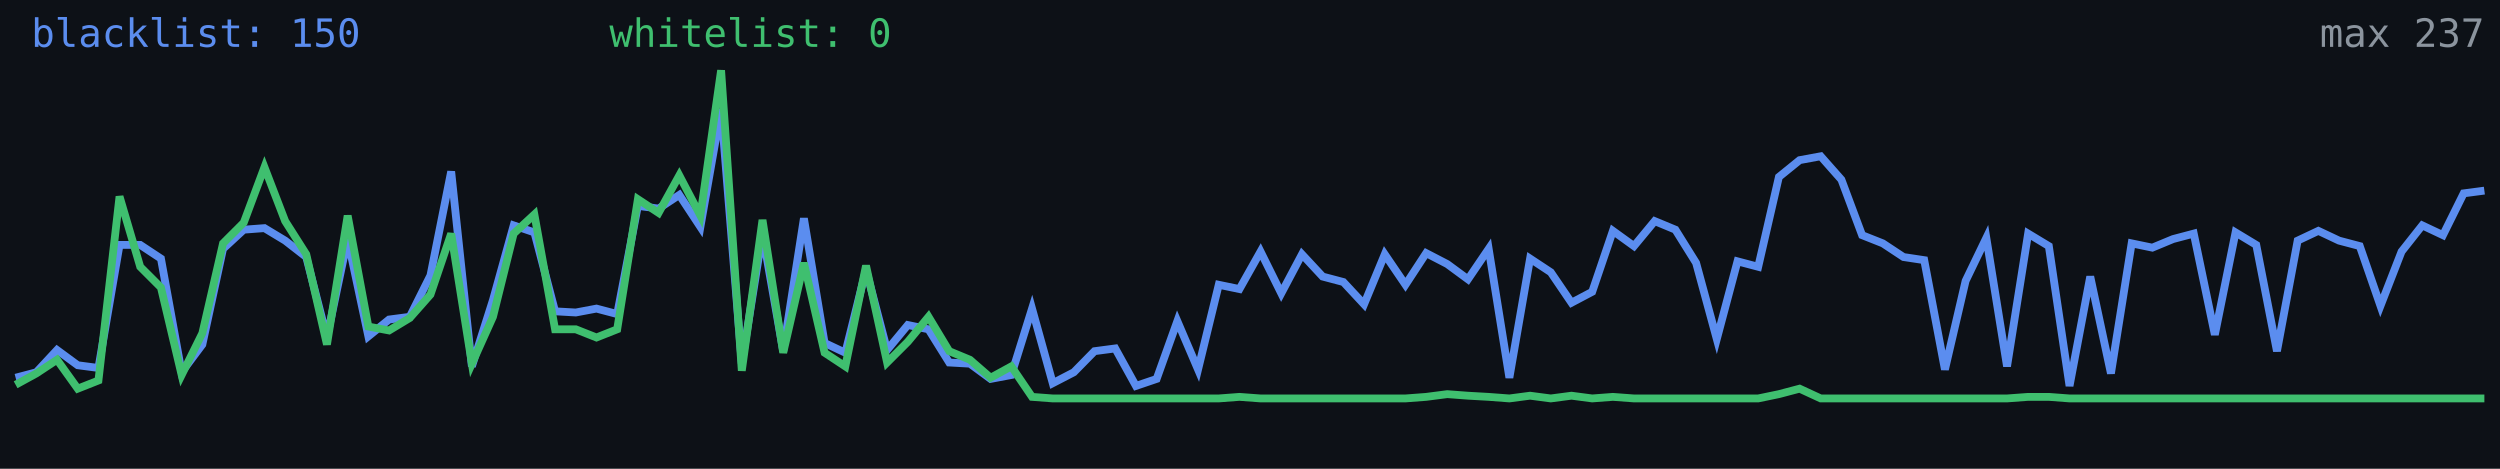
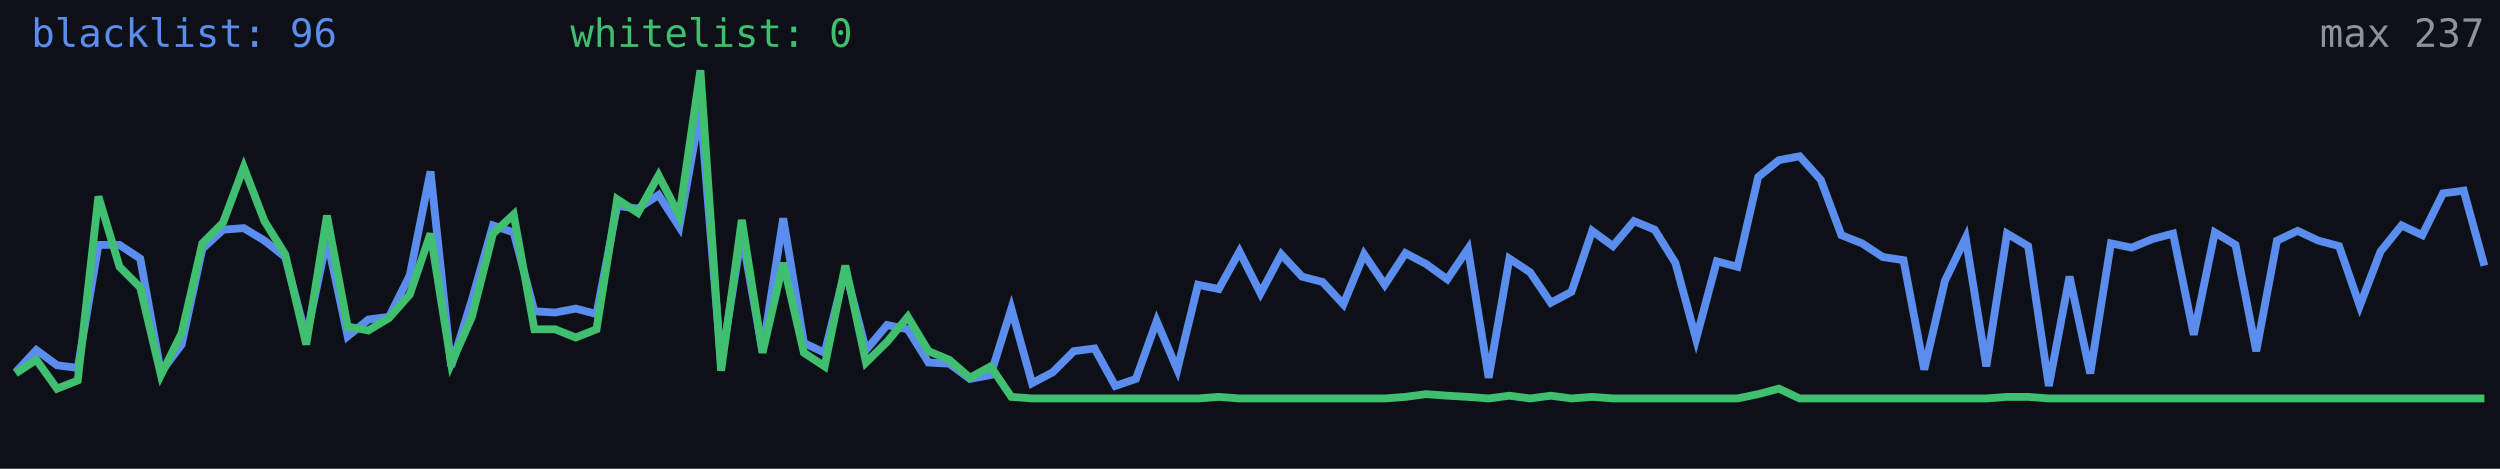
<svg xmlns="http://www.w3.org/2000/svg" width="640" height="120" viewBox="0 0 640 120" role="img" aria-label="Alive configs trend">
  <rect width="640" height="120" fill="#0d1117" />
-   <polyline fill="none" stroke="#5b8def" stroke-width="2" points="4.0,96.7 9.3,95.3 14.6,89.6 19.9,93.5 25.2,94.2 30.6,62.7 35.9,62.7 41.2,66.2 46.5,95.3 51.8,88.2 57.1,63.7 62.4,58.8 67.7,58.4 73.0,61.6 78.4,65.8 83.7,86.4 89.0,61.2 94.3,86.1 99.6,81.8 104.9,81.1 110.2,70.5 115.5,43.9 120.8,93.8 126.2,76.8 131.5,57.7 136.8,59.5 142.1,79.7 147.4,80.0 152.7,79.0 158.0,80.4 163.3,52.7 168.6,53.4 173.9,49.9 179.3,58.1 184.6,27.9 189.9,93.1 195.2,59.8 200.5,89.9 205.8,55.9 211.1,87.8 216.4,90.3 221.7,69.0 227.1,89.6 232.4,83.2 237.7,84.3 243.0,92.8 248.3,93.1 253.6,97.0 258.9,96.0 264.2,79.0 269.5,98.1 274.9,95.3 280.2,89.9 285.5,89.2 290.8,98.8 296.1,97.0 301.4,82.2 306.7,94.6 312.0,72.9 317.3,74.0 322.7,64.4 328.0,75.1 333.3,65.1 338.6,70.8 343.9,72.2 349.2,77.9 354.5,65.1 359.8,72.9 365.1,64.8 370.5,67.6 375.8,71.5 381.1,63.7 386.4,96.7 391.7,66.2 397.0,69.7 402.3,77.5 407.6,74.7 412.9,59.1 418.3,63.0 423.6,56.6 428.9,58.8 434.2,67.3 439.5,86.8 444.8,66.9 450.1,68.3 455.4,45.3 460.7,41.0 466.1,40.0 471.4,46.0 476.7,60.2 482.0,62.3 487.3,65.8 492.6,66.6 497.9,94.6 503.2,71.9 508.5,60.9 513.8,93.8 519.2,59.8 524.5,63.0 529.8,98.8 535.1,70.8 540.4,95.6 545.7,62.3 551.0,63.4 556.3,61.2 561.6,59.8 567.0,85.7 572.3,59.5 577.6,62.7 582.9,89.9 588.2,61.6 593.5,59.1 598.8,61.6 604.1,63.0 609.4,78.3 614.8,64.4 620.1,57.7 625.4,60.2 630.7,49.5 636.0,48.8" />
-   <polyline fill="none" stroke="#3fbf6f" stroke-width="2" points="4.0,98.5 9.3,95.6 14.6,92.1 19.9,99.5 25.2,97.4 30.6,50.3 35.9,68.3 41.2,73.6 46.5,96.0 51.8,85.3 57.1,62.3 62.4,57.0 67.7,42.8 73.0,56.6 78.4,65.1 83.7,88.2 89.0,55.2 94.3,83.6 99.6,84.6 104.9,81.4 110.2,75.4 115.5,59.8 120.8,93.1 126.2,81.1 131.5,59.8 136.8,54.9 142.1,84.3 147.4,84.3 152.7,86.4 158.0,84.3 163.3,51.0 168.6,54.5 173.9,44.9 179.3,55.2 184.6,18.0 189.9,94.9 195.2,56.3 200.5,90.3 205.8,67.3 211.1,90.3 216.4,93.8 221.7,68.0 227.1,92.8 232.4,87.5 237.7,81.1 243.0,89.9 248.3,92.1 253.6,96.7 258.9,93.8 264.2,101.6 269.5,102.0 274.9,102.0 280.2,102.0 285.5,102.0 290.8,102.0 296.1,102.0 301.4,102.0 306.7,102.0 312.0,102.0 317.3,101.6 322.7,102.0 328.0,102.0 333.3,102.0 338.6,102.0 343.9,102.0 349.2,102.0 354.5,102.0 359.8,102.0 365.1,101.6 370.5,100.9 375.8,101.3 381.1,101.6 386.4,102.0 391.7,101.3 397.0,102.0 402.3,101.3 407.6,102.0 412.9,101.6 418.3,102.0 423.6,102.0 428.9,102.0 434.2,102.0 439.5,102.0 444.8,102.0 450.1,102.0 455.4,100.9 460.7,99.5 466.1,102.0 471.4,102.0 476.7,102.0 482.0,102.0 487.3,102.0 492.6,102.0 497.9,102.0 503.2,102.0 508.5,102.0 513.8,102.0 519.2,101.6 524.5,101.6 529.8,102.0 535.1,102.0 540.4,102.0 545.7,102.0 551.0,102.0 556.3,102.0 561.6,102.0 567.0,102.0 572.3,102.0 577.6,102.0 582.9,102.0 588.2,102.0 593.5,102.0 598.8,102.0 604.1,102.0 609.4,102.0 614.8,102.0 620.1,102.0 625.4,102.0 630.7,102.0 636.0,102.0" />
-   <text x="8" y="12" fill="#5b8def" font-size="10" font-family="monospace">blacklist: 150</text>
-   <text x="156" y="12" fill="#3fbf6f" font-size="10" font-family="monospace">whitelist: 0</text>
+   <polyline fill="none" stroke="#5b8def" stroke-width="2" points="4.0,95.3 9.3,89.6 14.6,93.5 19.9,94.2 25.2,62.7 30.6,62.7 35.9,66.2 41.2,95.3 46.5,88.2 51.8,63.7 57.1,58.8 62.4,58.4 67.7,61.6 73.0,65.8 78.4,86.4 83.7,61.2 89.0,86.1 94.3,81.8 99.6,81.1 104.9,70.5 110.2,43.9 115.5,93.8 120.8,76.8 126.2,57.7 131.5,59.5 136.8,79.7 142.1,80.0 147.4,79.0 152.7,80.4 158.0,52.7 163.3,53.4 168.6,49.9 173.9,58.1 179.3,27.9 184.6,93.1 189.9,59.8 195.2,89.9 200.5,55.9 205.8,87.8 211.1,90.3 216.4,69.0 221.7,89.6 227.1,83.2 232.4,84.3 237.7,92.8 243.0,93.1 248.3,97.0 253.6,96.0 258.9,79.0 264.2,98.1 269.5,95.3 274.9,89.9 280.2,89.2 285.5,98.8 290.8,97.0 296.1,82.2 301.4,94.6 306.7,72.9 312.0,74.0 317.3,64.4 322.7,75.1 328.0,65.1 333.3,70.8 338.6,72.2 343.9,77.9 349.2,65.1 354.5,72.9 359.8,64.8 365.1,67.6 370.5,71.5 375.8,63.7 381.1,96.7 386.4,66.2 391.7,69.7 397.0,77.5 402.3,74.7 407.6,59.1 412.9,63.0 418.3,56.6 423.6,58.8 428.9,67.3 434.2,86.8 439.5,66.9 444.8,68.3 450.1,45.3 455.4,41.0 460.7,40.0 466.1,46.0 471.4,60.2 476.7,62.3 482.0,65.8 487.3,66.6 492.6,94.6 497.9,71.9 503.2,60.9 508.5,93.8 513.8,59.8 519.2,63.0 524.5,98.8 529.8,70.8 535.1,95.6 540.4,62.3 545.7,63.4 551.0,61.2 556.3,59.8 561.6,85.7 567.0,59.5 572.3,62.7 577.6,89.9 582.9,61.6 588.2,59.1 593.5,61.6 598.8,63.0 604.1,78.3 609.4,64.4 614.8,57.7 620.1,60.2 625.4,49.5 630.7,48.8 636.0,68.0" />
+   <polyline fill="none" stroke="#3fbf6f" stroke-width="2" points="4.0,95.6 9.3,92.1 14.6,99.5 19.9,97.4 25.2,50.3 30.6,68.3 35.9,73.6 41.2,96.0 46.5,85.3 51.8,62.3 57.1,57.0 62.4,42.8 67.7,56.6 73.0,65.1 78.4,88.2 83.7,55.2 89.0,83.6 94.3,84.6 99.6,81.4 104.9,75.4 110.2,59.8 115.5,93.1 120.8,81.1 126.2,59.8 131.5,54.9 136.8,84.3 142.1,84.3 147.4,86.4 152.7,84.3 158.0,51.0 163.3,54.5 168.6,44.9 173.9,55.2 179.3,18.0 184.6,94.9 189.9,56.3 195.2,90.3 200.5,67.3 205.8,90.3 211.1,93.8 216.4,68.0 221.7,92.8 227.1,87.5 232.4,81.1 237.7,89.9 243.0,92.1 248.3,96.7 253.6,93.8 258.9,101.6 264.2,102.0 269.5,102.0 274.9,102.0 280.2,102.0 285.5,102.0 290.8,102.0 296.1,102.0 301.4,102.0 306.7,102.0 312.0,101.6 317.3,102.0 322.7,102.0 328.0,102.0 333.3,102.0 338.6,102.0 343.9,102.0 349.2,102.0 354.5,102.0 359.8,101.6 365.1,100.9 370.5,101.3 375.8,101.6 381.1,102.0 386.4,101.3 391.7,102.0 397.0,101.3 402.3,102.0 407.6,101.6 412.9,102.0 418.3,102.0 423.6,102.0 428.9,102.0 434.2,102.0 439.5,102.0 444.8,102.0 450.1,100.9 455.4,99.5 460.7,102.0 466.1,102.0 471.4,102.0 476.7,102.0 482.0,102.0 487.3,102.0 492.6,102.0 497.9,102.0 503.2,102.0 508.5,102.0 513.8,101.6 519.2,101.6 524.5,102.0 529.8,102.0 535.1,102.0 540.4,102.0 545.7,102.0 551.0,102.0 556.3,102.0 561.6,102.0 567.0,102.0 572.3,102.0 577.6,102.0 582.9,102.0 588.2,102.0 593.5,102.0 598.8,102.0 604.1,102.0 609.4,102.0 614.8,102.0 620.1,102.0 625.4,102.0 630.7,102.0 636.0,102.0" />
+   <text x="8" y="12" fill="#5b8def" font-size="10" font-family="monospace">blacklist: 96</text>
+   <text x="146" y="12" fill="#3fbf6f" font-size="10" font-family="monospace">whitelist: 0</text>
  <text x="636" y="12" fill="#8b949e" font-size="10" text-anchor="end" font-family="monospace">max 237</text>
</svg>
